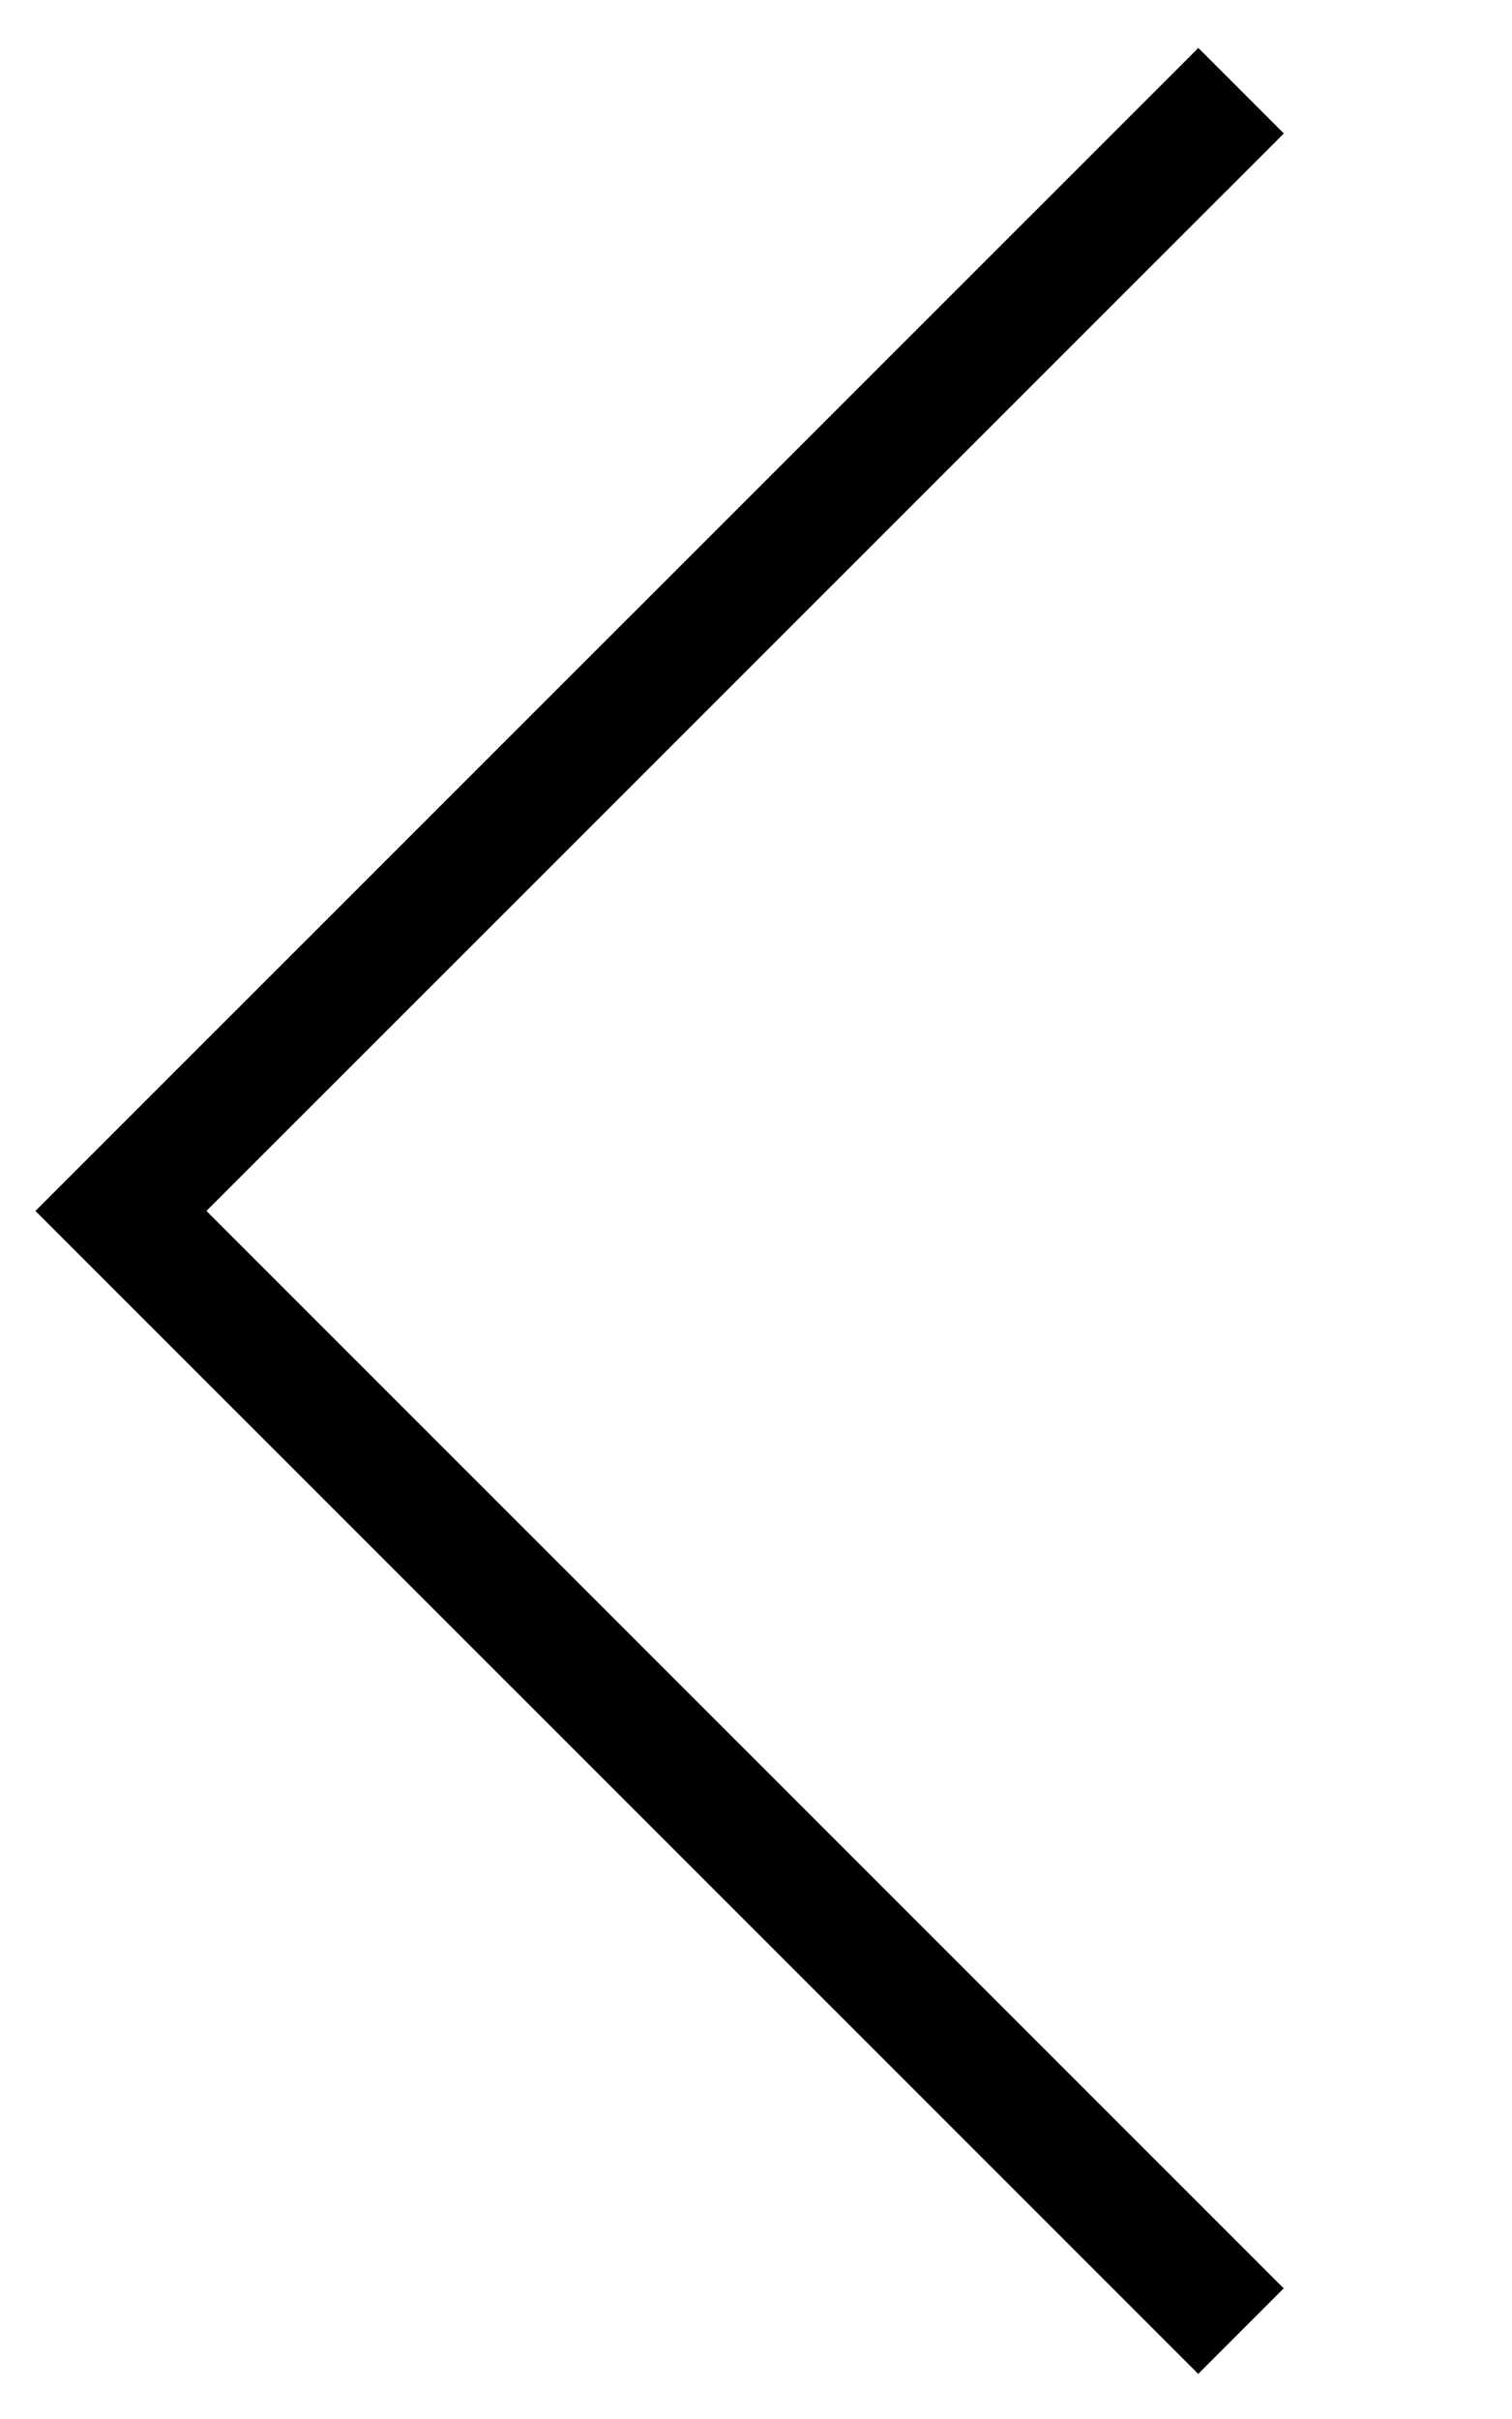
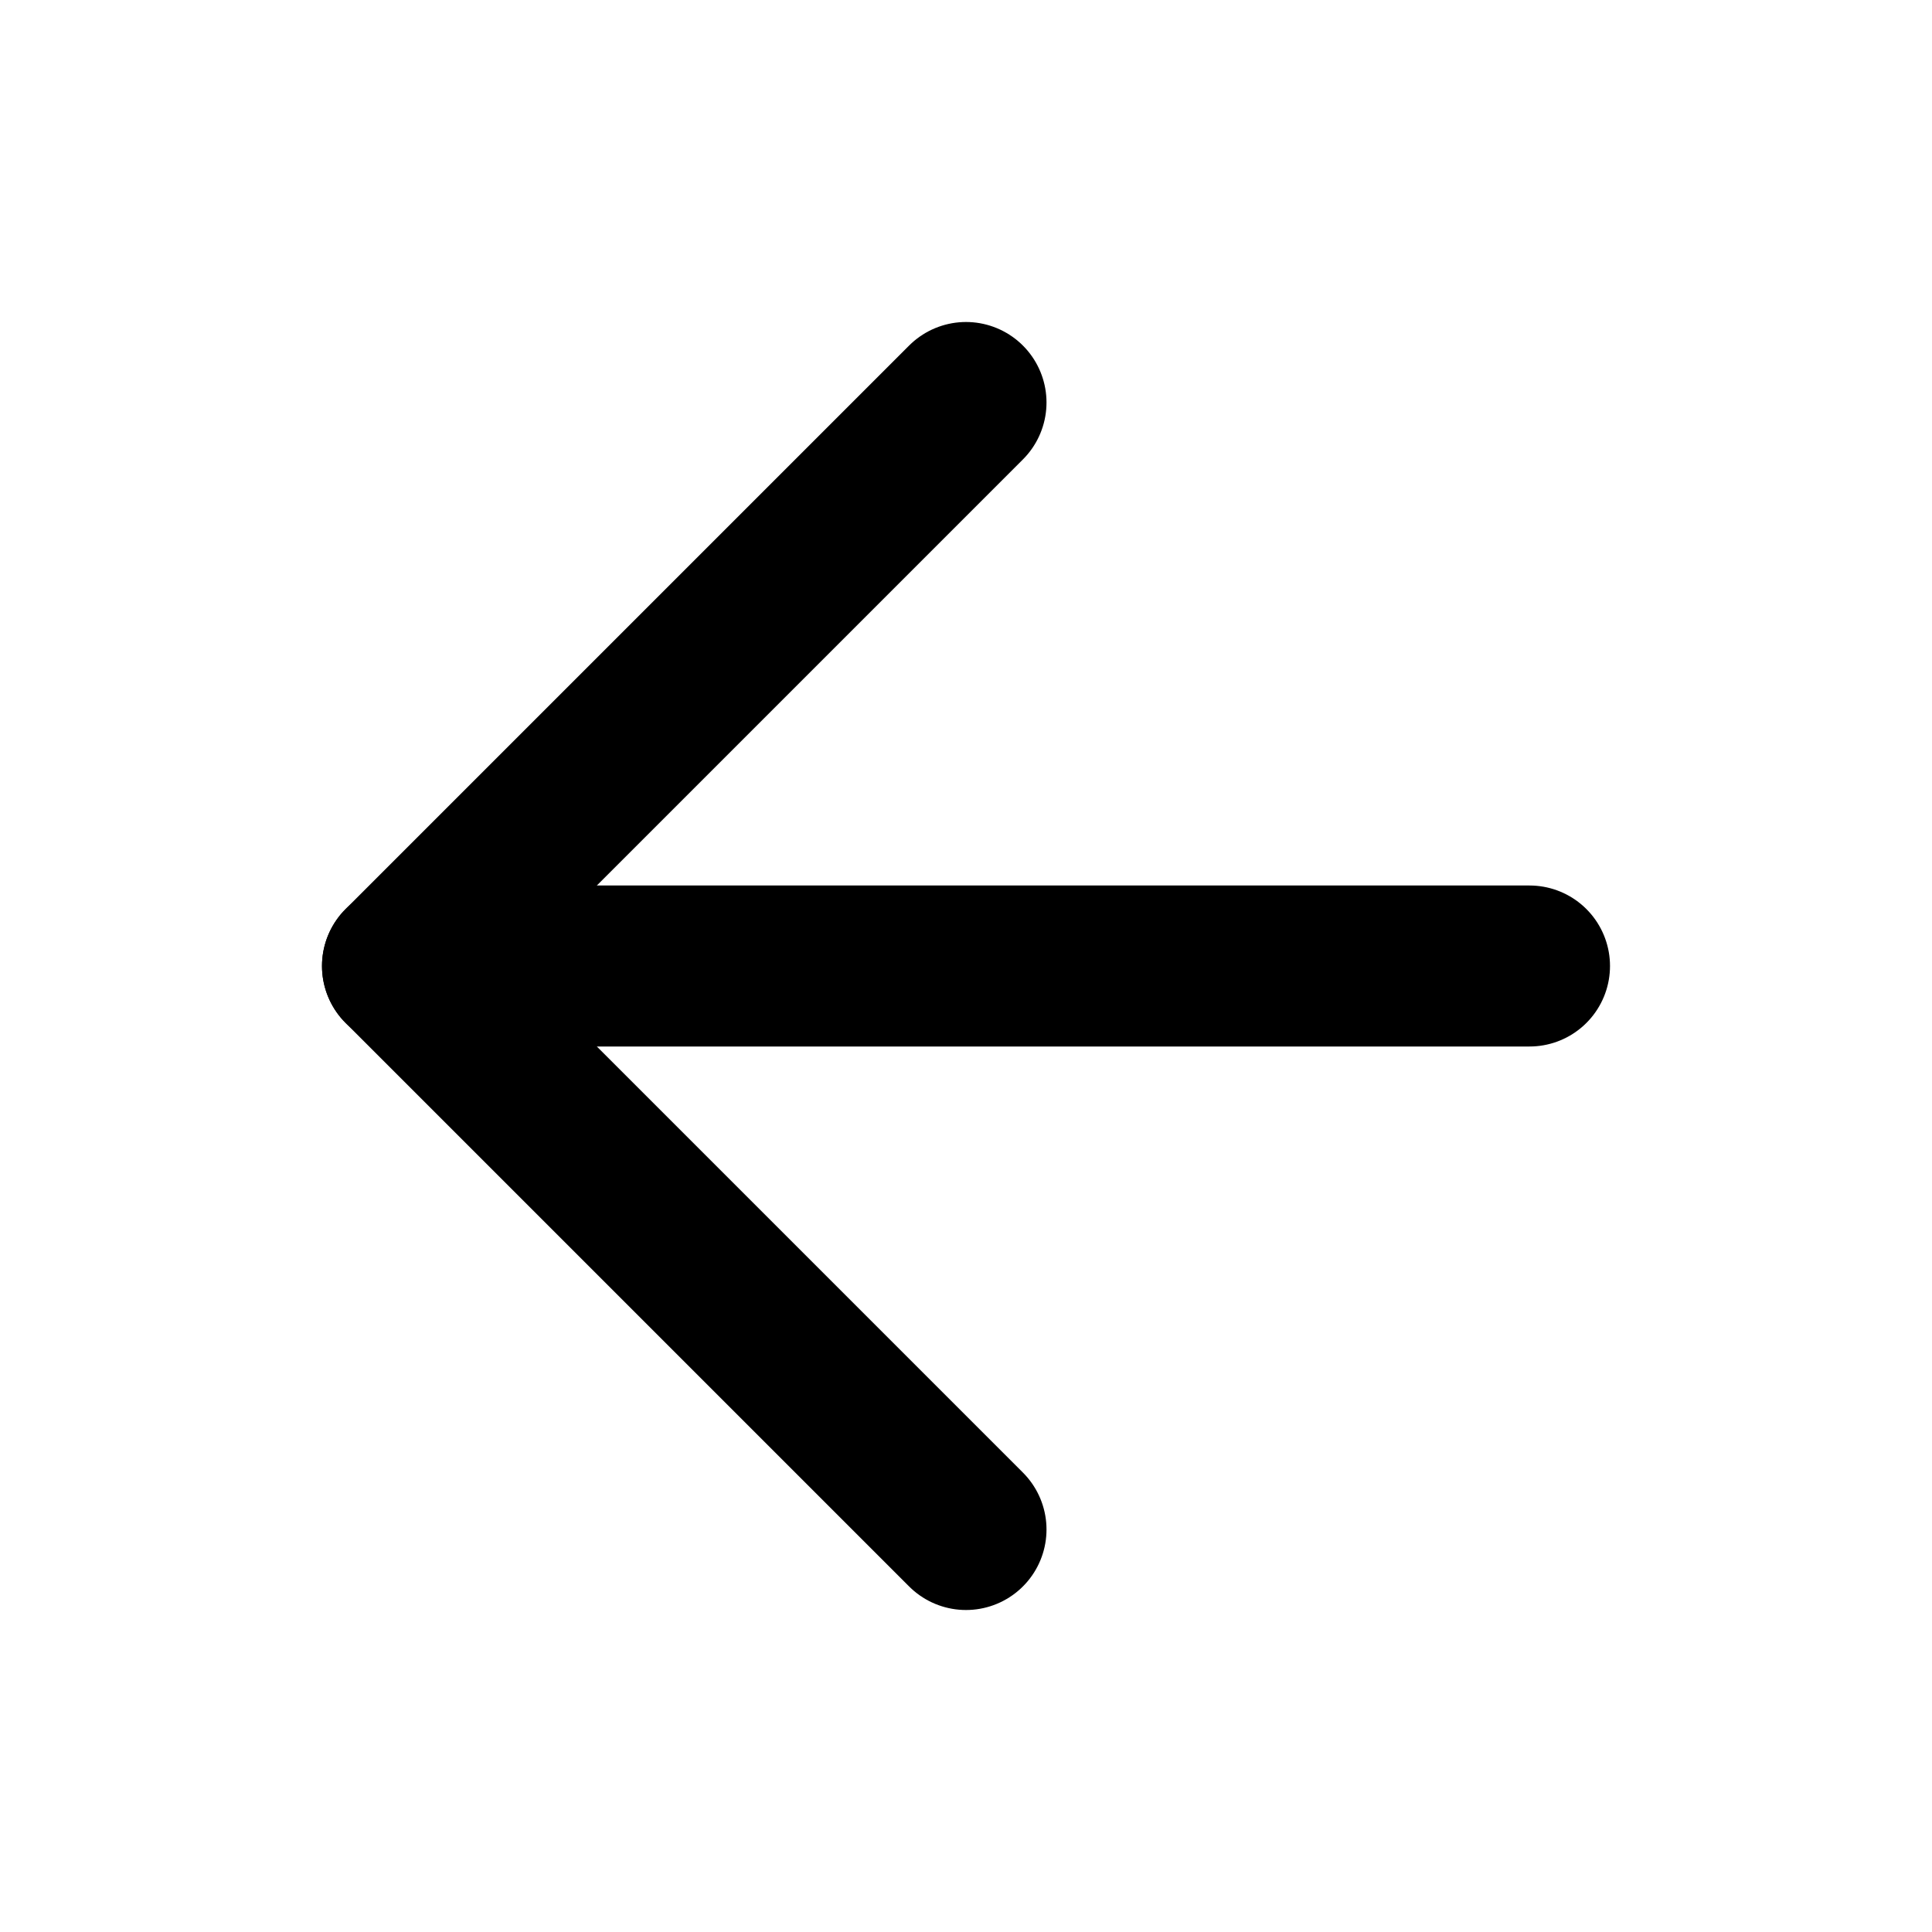
- <svg xmlns="http://www.w3.org/2000/svg" width="25" height="40" viewBox="0 0 25 40">
-   <polyline fill="none" stroke="#000" stroke-width="2" points="20.527,1.5 2,20.024 20.525,38.547 " />
+ <svg xmlns="http://www.w3.org/2000/svg" width="16" height="16" viewBox="0 0 24 24" fill="none" stroke="currentColor" stroke-width="2" stroke-linecap="round" stroke-linejoin="round" class="lucide lucide-arrow-left">
+   <path d="m12 19-7-7 7-7" />
+   <path d="M19 12H5" />
</svg>
